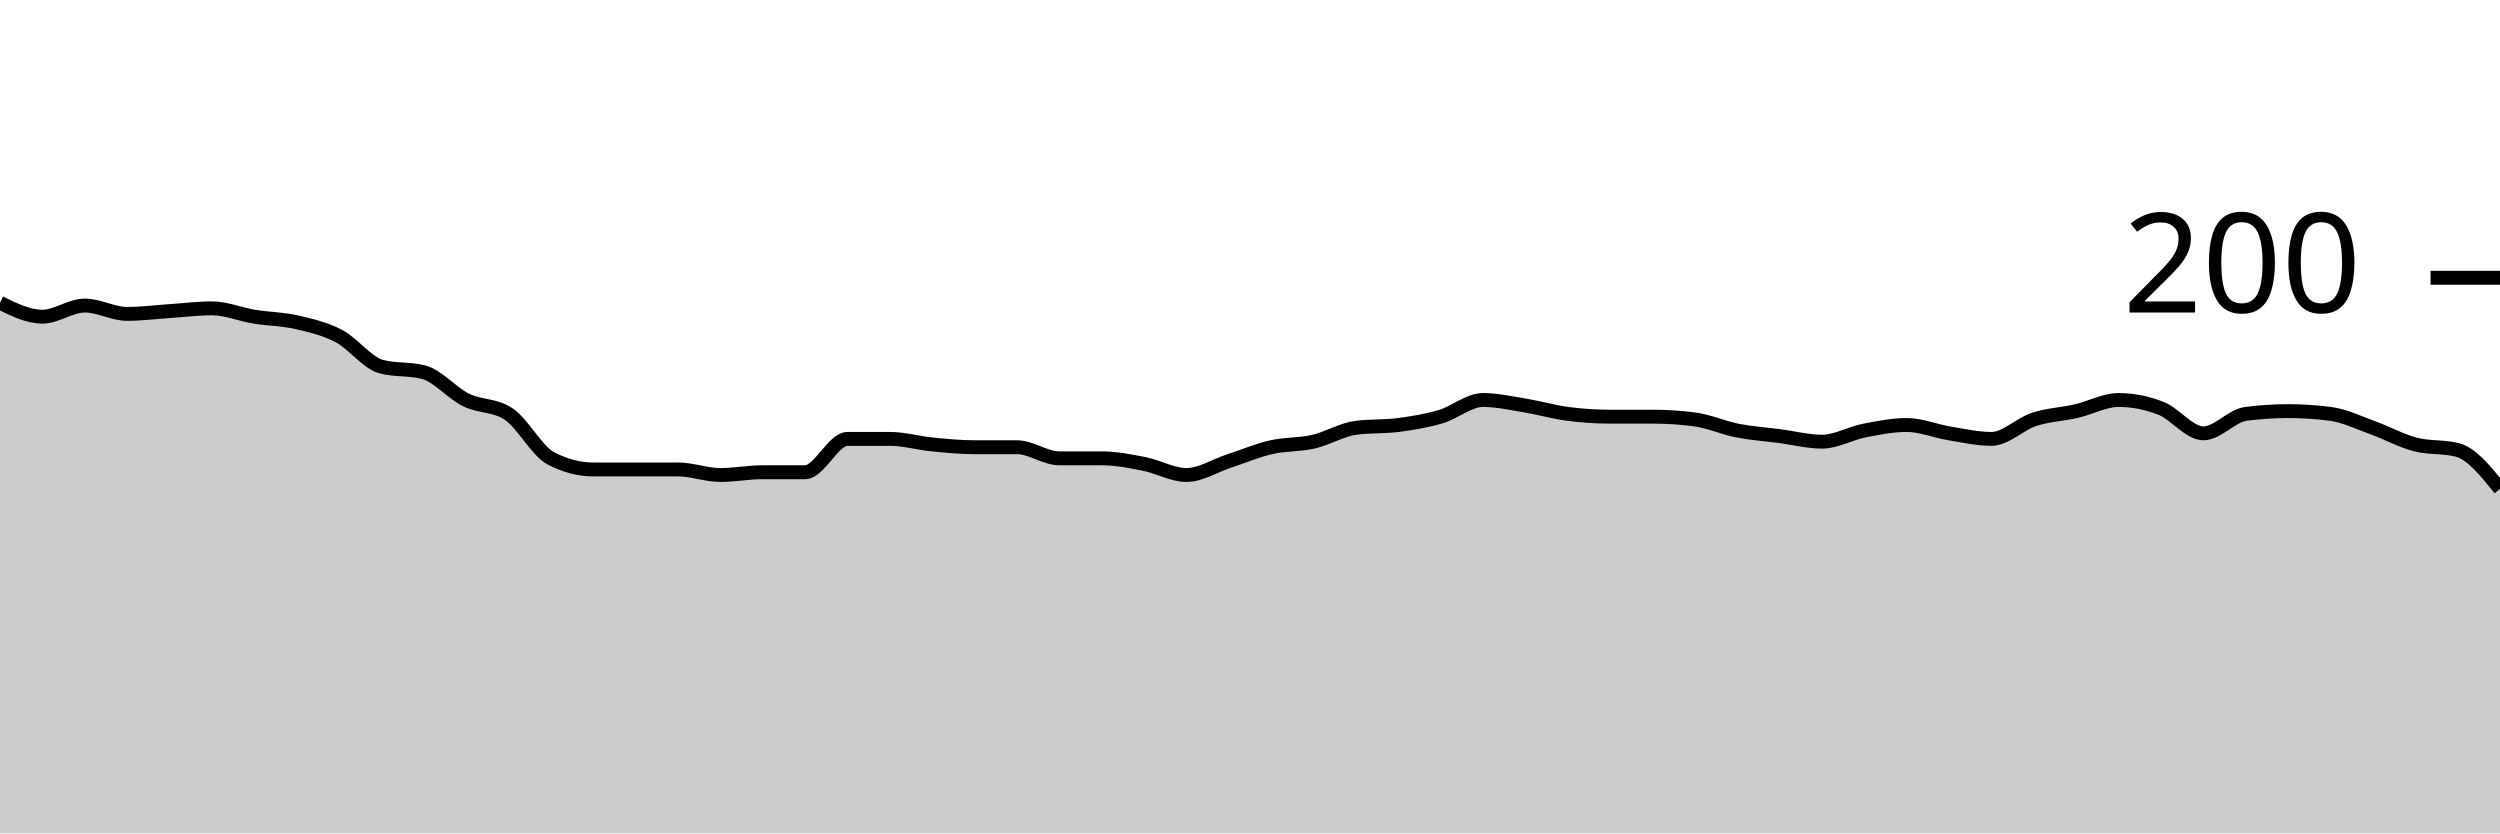
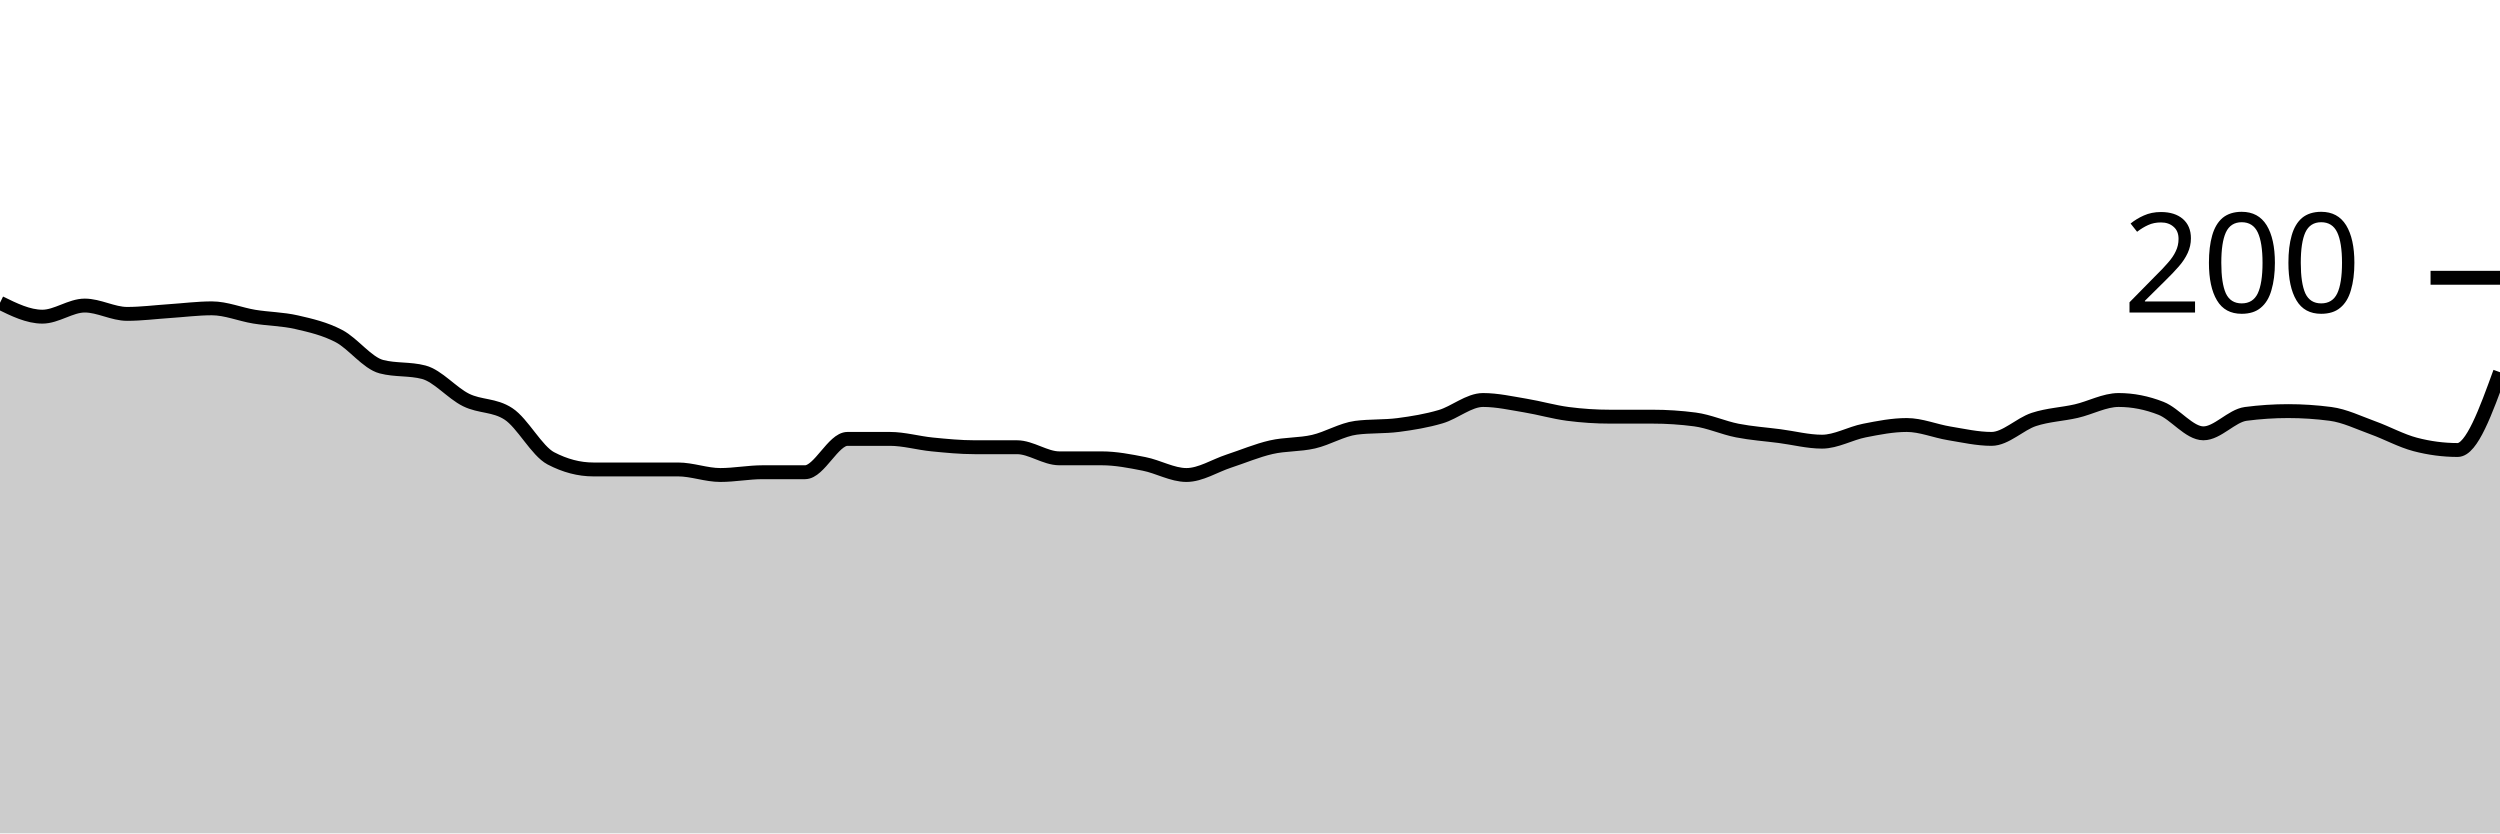
<svg xmlns="http://www.w3.org/2000/svg" viewBox="0 0 180 60">
  <g transform="translate(0,20)">
-     <path class="area" fill="rgba(0, 0, 0, 0.2)" d="M0,1.8C1.017,2.3,2.034,2.8,3.051,2.8C4.068,2.8,5.085,2,6.102,2C7.119,2,8.136,2.6,9.153,2.6C10.169,2.6,11.186,2.467,12.203,2.4C13.22,2.333,14.237,2.2,15.254,2.2C16.271,2.2,17.288,2.633,18.305,2.8C19.322,2.967,20.339,2.967,21.356,3.2C22.373,3.433,23.39,3.667,24.407,4.2C25.424,4.733,26.441,6.133,27.458,6.4C28.475,6.667,29.492,6.533,30.508,6.8C31.525,7.067,32.542,8.3,33.559,8.8C34.576,9.3,35.593,9.133,36.61,9.8C37.627,10.467,38.644,12.467,39.661,13C40.678,13.533,41.695,13.8,42.712,13.8C43.729,13.8,44.746,13.8,45.763,13.8C46.78,13.8,47.797,13.8,48.814,13.8C49.831,13.8,50.847,14.2,51.864,14.2C52.881,14.2,53.898,14,54.915,14C55.932,14,56.949,14,57.966,14C58.983,14,60,11.6,61.017,11.6C62.034,11.6,63.051,11.6,64.068,11.6C65.085,11.6,66.102,11.9,67.119,12C68.136,12.1,69.153,12.2,70.169,12.2C71.186,12.2,72.203,12.2,73.22,12.2C74.237,12.2,75.254,13,76.271,13C77.288,13,78.305,13,79.322,13C80.339,13,81.356,13.2,82.373,13.4C83.39,13.6,84.407,14.2,85.424,14.2C86.441,14.2,87.458,13.533,88.475,13.2C89.492,12.867,90.508,12.433,91.525,12.2C92.542,11.967,93.559,12.033,94.576,11.8C95.593,11.567,96.61,10.933,97.627,10.8C98.644,10.667,99.661,10.733,100.678,10.6C101.695,10.467,102.712,10.3,103.729,10C104.746,9.7,105.763,8.8,106.78,8.8C107.797,8.8,108.814,9.033,109.831,9.2C110.847,9.367,111.864,9.667,112.881,9.8C113.898,9.933,114.915,10,115.932,10C116.949,10,117.966,10,118.983,10C120,10,121.017,10.067,122.034,10.2C123.051,10.333,124.068,10.8,125.085,11C126.102,11.2,127.119,11.267,128.136,11.4C129.153,11.533,130.169,11.8,131.186,11.8C132.203,11.8,133.22,11.2,134.237,11C135.254,10.8,136.271,10.6,137.288,10.6C138.305,10.6,139.322,11.033,140.339,11.2C141.356,11.367,142.373,11.6,143.39,11.6C144.407,11.6,145.424,10.533,146.441,10.2C147.458,9.867,148.475,9.833,149.492,9.6C150.508,9.367,151.525,8.8,152.542,8.8C153.559,8.8,154.576,9,155.593,9.4C156.61,9.8,157.627,11.2,158.644,11.2C159.661,11.2,160.678,9.933,161.695,9.8C162.712,9.667,163.729,9.6,164.746,9.6C165.763,9.6,166.78,9.667,167.797,9.8C168.814,9.933,169.831,10.433,170.847,10.8C171.864,11.167,172.881,11.733,173.898,12C174.915,12.267,175.932,12.133,176.949,12.4C177.966,12.667,178.983,13.933,180,15.2L180,40C178.983,40,177.966,40,176.949,40C175.932,40,174.915,40,173.898,40C172.881,40,171.864,40,170.847,40C169.831,40,168.814,40,167.797,40C166.78,40,165.763,40,164.746,40C163.729,40,162.712,40,161.695,40C160.678,40,159.661,40,158.644,40C157.627,40,156.61,40,155.593,40C154.576,40,153.559,40,152.542,40C151.525,40,150.508,40,149.492,40C148.475,40,147.458,40,146.441,40C145.424,40,144.407,40,143.39,40C142.373,40,141.356,40,140.339,40C139.322,40,138.305,40,137.288,40C136.271,40,135.254,40,134.237,40C133.22,40,132.203,40,131.186,40C130.169,40,129.153,40,128.136,40C127.119,40,126.102,40,125.085,40C124.068,40,123.051,40,122.034,40C121.017,40,120,40,118.983,40C117.966,40,116.949,40,115.932,40C114.915,40,113.898,40,112.881,40C111.864,40,110.847,40,109.831,40C108.814,40,107.797,40,106.78,40C105.763,40,104.746,40,103.729,40C102.712,40,101.695,40,100.678,40C99.661,40,98.644,40,97.627,40C96.61,40,95.593,40,94.576,40C93.559,40,92.542,40,91.525,40C90.508,40,89.492,40,88.475,40C87.458,40,86.441,40,85.424,40C84.407,40,83.39,40,82.373,40C81.356,40,80.339,40,79.322,40C78.305,40,77.288,40,76.271,40C75.254,40,74.237,40,73.22,40C72.203,40,71.186,40,70.169,40C69.153,40,68.136,40,67.119,40C66.102,40,65.085,40,64.068,40C63.051,40,62.034,40,61.017,40C60,40,58.983,40,57.966,40C56.949,40,55.932,40,54.915,40C53.898,40,52.881,40,51.864,40C50.847,40,49.831,40,48.814,40C47.797,40,46.78,40,45.763,40C44.746,40,43.729,40,42.712,40C41.695,40,40.678,40,39.661,40C38.644,40,37.627,40,36.61,40C35.593,40,34.576,40,33.559,40C32.542,40,31.525,40,30.508,40C29.492,40,28.475,40,27.458,40C26.441,40,25.424,40,24.407,40C23.39,40,22.373,40,21.356,40C20.339,40,19.322,40,18.305,40C17.288,40,16.271,40,15.254,40C14.237,40,13.22,40,12.203,40C11.186,40,10.169,40,9.153,40C8.136,40,7.119,40,6.102,40C5.085,40,4.068,40,3.051,40C2.034,40,1.017,40,0,40Z" />
-     <path class="line" stroke="black" fill="none" d="M0,1.8C1.017,2.3,2.034,2.8,3.051,2.8C4.068,2.8,5.085,2,6.102,2C7.119,2,8.136,2.6,9.153,2.6C10.169,2.6,11.186,2.467,12.203,2.4C13.22,2.333,14.237,2.2,15.254,2.2C16.271,2.2,17.288,2.633,18.305,2.8C19.322,2.967,20.339,2.967,21.356,3.2C22.373,3.433,23.39,3.667,24.407,4.2C25.424,4.733,26.441,6.133,27.458,6.4C28.475,6.667,29.492,6.533,30.508,6.8C31.525,7.067,32.542,8.3,33.559,8.8C34.576,9.3,35.593,9.133,36.61,9.8C37.627,10.467,38.644,12.467,39.661,13C40.678,13.533,41.695,13.8,42.712,13.8C43.729,13.8,44.746,13.8,45.763,13.8C46.78,13.8,47.797,13.8,48.814,13.8C49.831,13.8,50.847,14.2,51.864,14.2C52.881,14.2,53.898,14,54.915,14C55.932,14,56.949,14,57.966,14C58.983,14,60,11.6,61.017,11.6C62.034,11.6,63.051,11.6,64.068,11.6C65.085,11.6,66.102,11.9,67.119,12C68.136,12.1,69.153,12.2,70.169,12.2C71.186,12.2,72.203,12.2,73.22,12.2C74.237,12.2,75.254,13,76.271,13C77.288,13,78.305,13,79.322,13C80.339,13,81.356,13.2,82.373,13.4C83.39,13.6,84.407,14.2,85.424,14.2C86.441,14.2,87.458,13.533,88.475,13.2C89.492,12.867,90.508,12.433,91.525,12.2C92.542,11.967,93.559,12.033,94.576,11.8C95.593,11.567,96.61,10.933,97.627,10.8C98.644,10.667,99.661,10.733,100.678,10.6C101.695,10.467,102.712,10.3,103.729,10C104.746,9.7,105.763,8.8,106.78,8.8C107.797,8.8,108.814,9.033,109.831,9.2C110.847,9.367,111.864,9.667,112.881,9.8C113.898,9.933,114.915,10,115.932,10C116.949,10,117.966,10,118.983,10C120,10,121.017,10.067,122.034,10.2C123.051,10.333,124.068,10.8,125.085,11C126.102,11.2,127.119,11.267,128.136,11.4C129.153,11.533,130.169,11.8,131.186,11.8C132.203,11.8,133.22,11.2,134.237,11C135.254,10.8,136.271,10.6,137.288,10.6C138.305,10.6,139.322,11.033,140.339,11.2C141.356,11.367,142.373,11.6,143.39,11.6C144.407,11.6,145.424,10.533,146.441,10.2C147.458,9.867,148.475,9.833,149.492,9.6C150.508,9.367,151.525,8.8,152.542,8.8C153.559,8.8,154.576,9,155.593,9.4C156.61,9.8,157.627,11.2,158.644,11.2C159.661,11.2,160.678,9.933,161.695,9.8C162.712,9.667,163.729,9.6,164.746,9.6C165.763,9.6,166.78,9.667,167.797,9.8C168.814,9.933,169.831,10.433,170.847,10.8C171.864,11.167,172.881,11.733,173.898,12C174.915,12.267,175.932,12.133,176.949,12.4C177.966,12.667,178.983,13.933,180,15.2" />
+     <path class="area" fill="rgba(0, 0, 0, 0.2)" d="M0,1.8C1.017,2.3,2.034,2.8,3.051,2.8C4.068,2.8,5.085,2,6.102,2C7.119,2,8.136,2.6,9.153,2.6C10.169,2.6,11.186,2.467,12.203,2.4C13.22,2.333,14.237,2.2,15.254,2.2C16.271,2.2,17.288,2.633,18.305,2.8C19.322,2.967,20.339,2.967,21.356,3.2C22.373,3.433,23.39,3.667,24.407,4.2C25.424,4.733,26.441,6.133,27.458,6.4C28.475,6.667,29.492,6.533,30.508,6.8C31.525,7.067,32.542,8.3,33.559,8.8C34.576,9.3,35.593,9.133,36.61,9.8C37.627,10.467,38.644,12.467,39.661,13C40.678,13.533,41.695,13.8,42.712,13.8C43.729,13.8,44.746,13.8,45.763,13.8C46.78,13.8,47.797,13.8,48.814,13.8C49.831,13.8,50.847,14.2,51.864,14.2C52.881,14.2,53.898,14,54.915,14C55.932,14,56.949,14,57.966,14C58.983,14,60,11.6,61.017,11.6C62.034,11.6,63.051,11.6,64.068,11.6C65.085,11.6,66.102,11.9,67.119,12C68.136,12.1,69.153,12.2,70.169,12.2C71.186,12.2,72.203,12.2,73.22,12.2C74.237,12.2,75.254,13,76.271,13C77.288,13,78.305,13,79.322,13C80.339,13,81.356,13.2,82.373,13.4C83.39,13.6,84.407,14.2,85.424,14.2C86.441,14.2,87.458,13.533,88.475,13.2C89.492,12.867,90.508,12.433,91.525,12.2C92.542,11.967,93.559,12.033,94.576,11.8C95.593,11.567,96.61,10.933,97.627,10.8C98.644,10.667,99.661,10.733,100.678,10.6C101.695,10.467,102.712,10.3,103.729,10C104.746,9.7,105.763,8.8,106.78,8.8C107.797,8.8,108.814,9.033,109.831,9.2C110.847,9.367,111.864,9.667,112.881,9.8C113.898,9.933,114.915,10,115.932,10C116.949,10,117.966,10,118.983,10C120,10,121.017,10.067,122.034,10.2C123.051,10.333,124.068,10.8,125.085,11C126.102,11.2,127.119,11.267,128.136,11.4C129.153,11.533,130.169,11.8,131.186,11.8C132.203,11.8,133.22,11.2,134.237,11C135.254,10.8,136.271,10.6,137.288,10.6C138.305,10.6,139.322,11.033,140.339,11.2C141.356,11.367,142.373,11.6,143.39,11.6C144.407,11.6,145.424,10.533,146.441,10.2C147.458,9.867,148.475,9.833,149.492,9.6C150.508,9.367,151.525,8.8,152.542,8.8C153.559,8.8,154.576,9,155.593,9.4C156.61,9.8,157.627,11.2,158.644,11.2C159.661,11.2,160.678,9.933,161.695,9.8C162.712,9.667,163.729,9.6,164.746,9.6C165.763,9.6,166.78,9.667,167.797,9.8C168.814,9.933,169.831,10.433,170.847,10.8C171.864,11.167,172.881,11.733,173.898,12C174.915,12.267,175.932,12.4,176.949,12.4C177.966,12.4,178.983,9.6,180,6.8L180,40C178.983,40,177.966,40,176.949,40C175.932,40,174.915,40,173.898,40C172.881,40,171.864,40,170.847,40C169.831,40,168.814,40,167.797,40C166.78,40,165.763,40,164.746,40C163.729,40,162.712,40,161.695,40C160.678,40,159.661,40,158.644,40C157.627,40,156.61,40,155.593,40C154.576,40,153.559,40,152.542,40C151.525,40,150.508,40,149.492,40C148.475,40,147.458,40,146.441,40C145.424,40,144.407,40,143.39,40C142.373,40,141.356,40,140.339,40C139.322,40,138.305,40,137.288,40C136.271,40,135.254,40,134.237,40C133.22,40,132.203,40,131.186,40C130.169,40,129.153,40,128.136,40C127.119,40,126.102,40,125.085,40C124.068,40,123.051,40,122.034,40C121.017,40,120,40,118.983,40C117.966,40,116.949,40,115.932,40C114.915,40,113.898,40,112.881,40C111.864,40,110.847,40,109.831,40C108.814,40,107.797,40,106.78,40C105.763,40,104.746,40,103.729,40C102.712,40,101.695,40,100.678,40C99.661,40,98.644,40,97.627,40C96.61,40,95.593,40,94.576,40C93.559,40,92.542,40,91.525,40C90.508,40,89.492,40,88.475,40C87.458,40,86.441,40,85.424,40C84.407,40,83.39,40,82.373,40C81.356,40,80.339,40,79.322,40C78.305,40,77.288,40,76.271,40C75.254,40,74.237,40,73.22,40C72.203,40,71.186,40,70.169,40C69.153,40,68.136,40,67.119,40C66.102,40,65.085,40,64.068,40C63.051,40,62.034,40,61.017,40C60,40,58.983,40,57.966,40C56.949,40,55.932,40,54.915,40C53.898,40,52.881,40,51.864,40C50.847,40,49.831,40,48.814,40C47.797,40,46.78,40,45.763,40C44.746,40,43.729,40,42.712,40C41.695,40,40.678,40,39.661,40C38.644,40,37.627,40,36.61,40C35.593,40,34.576,40,33.559,40C32.542,40,31.525,40,30.508,40C29.492,40,28.475,40,27.458,40C26.441,40,25.424,40,24.407,40C23.39,40,22.373,40,21.356,40C20.339,40,19.322,40,18.305,40C17.288,40,16.271,40,15.254,40C14.237,40,13.22,40,12.203,40C11.186,40,10.169,40,9.153,40C8.136,40,7.119,40,6.102,40C5.085,40,4.068,40,3.051,40C2.034,40,1.017,40,0,40Z" />
+     <path class="line" stroke="black" fill="none" d="M0,1.8C1.017,2.3,2.034,2.8,3.051,2.8C4.068,2.8,5.085,2,6.102,2C7.119,2,8.136,2.6,9.153,2.6C10.169,2.6,11.186,2.467,12.203,2.4C13.22,2.333,14.237,2.2,15.254,2.2C16.271,2.2,17.288,2.633,18.305,2.8C19.322,2.967,20.339,2.967,21.356,3.2C22.373,3.433,23.39,3.667,24.407,4.2C25.424,4.733,26.441,6.133,27.458,6.4C28.475,6.667,29.492,6.533,30.508,6.8C31.525,7.067,32.542,8.3,33.559,8.8C34.576,9.3,35.593,9.133,36.61,9.8C37.627,10.467,38.644,12.467,39.661,13C40.678,13.533,41.695,13.8,42.712,13.8C43.729,13.8,44.746,13.8,45.763,13.8C46.78,13.8,47.797,13.8,48.814,13.8C49.831,13.8,50.847,14.2,51.864,14.2C52.881,14.2,53.898,14,54.915,14C55.932,14,56.949,14,57.966,14C58.983,14,60,11.6,61.017,11.6C62.034,11.6,63.051,11.6,64.068,11.6C65.085,11.6,66.102,11.9,67.119,12C68.136,12.1,69.153,12.2,70.169,12.2C71.186,12.2,72.203,12.2,73.22,12.2C74.237,12.2,75.254,13,76.271,13C77.288,13,78.305,13,79.322,13C80.339,13,81.356,13.2,82.373,13.4C83.39,13.6,84.407,14.2,85.424,14.2C86.441,14.2,87.458,13.533,88.475,13.2C89.492,12.867,90.508,12.433,91.525,12.2C92.542,11.967,93.559,12.033,94.576,11.8C95.593,11.567,96.61,10.933,97.627,10.8C98.644,10.667,99.661,10.733,100.678,10.6C101.695,10.467,102.712,10.3,103.729,10C104.746,9.7,105.763,8.8,106.78,8.8C107.797,8.8,108.814,9.033,109.831,9.2C110.847,9.367,111.864,9.667,112.881,9.8C113.898,9.933,114.915,10,115.932,10C116.949,10,117.966,10,118.983,10C120,10,121.017,10.067,122.034,10.2C123.051,10.333,124.068,10.8,125.085,11C126.102,11.2,127.119,11.267,128.136,11.4C129.153,11.533,130.169,11.8,131.186,11.8C132.203,11.8,133.22,11.2,134.237,11C135.254,10.8,136.271,10.6,137.288,10.6C138.305,10.6,139.322,11.033,140.339,11.2C141.356,11.367,142.373,11.6,143.39,11.6C144.407,11.6,145.424,10.533,146.441,10.2C147.458,9.867,148.475,9.833,149.492,9.6C150.508,9.367,151.525,8.8,152.542,8.8C153.559,8.8,154.576,9,155.593,9.4C156.61,9.8,157.627,11.2,158.644,11.2C159.661,11.2,160.678,9.933,161.695,9.8C162.712,9.667,163.729,9.6,164.746,9.6C165.763,9.6,166.78,9.667,167.797,9.8C168.814,9.933,169.831,10.433,170.847,10.8C171.864,11.167,172.881,11.733,173.898,12C174.915,12.267,175.932,12.4,176.949,12.4C177.966,12.4,178.983,9.6,180,6.8" />
    <path class="axis-ceiling" stroke-width="1" stroke="black" fill="none" d="M175,0L180,0" />
    <text class="axis-ceiling-label" font-family="sans-serif" text-anchor="end" font-size="10px" x="170" y="2.5">200</text>
  </g>
</svg>
